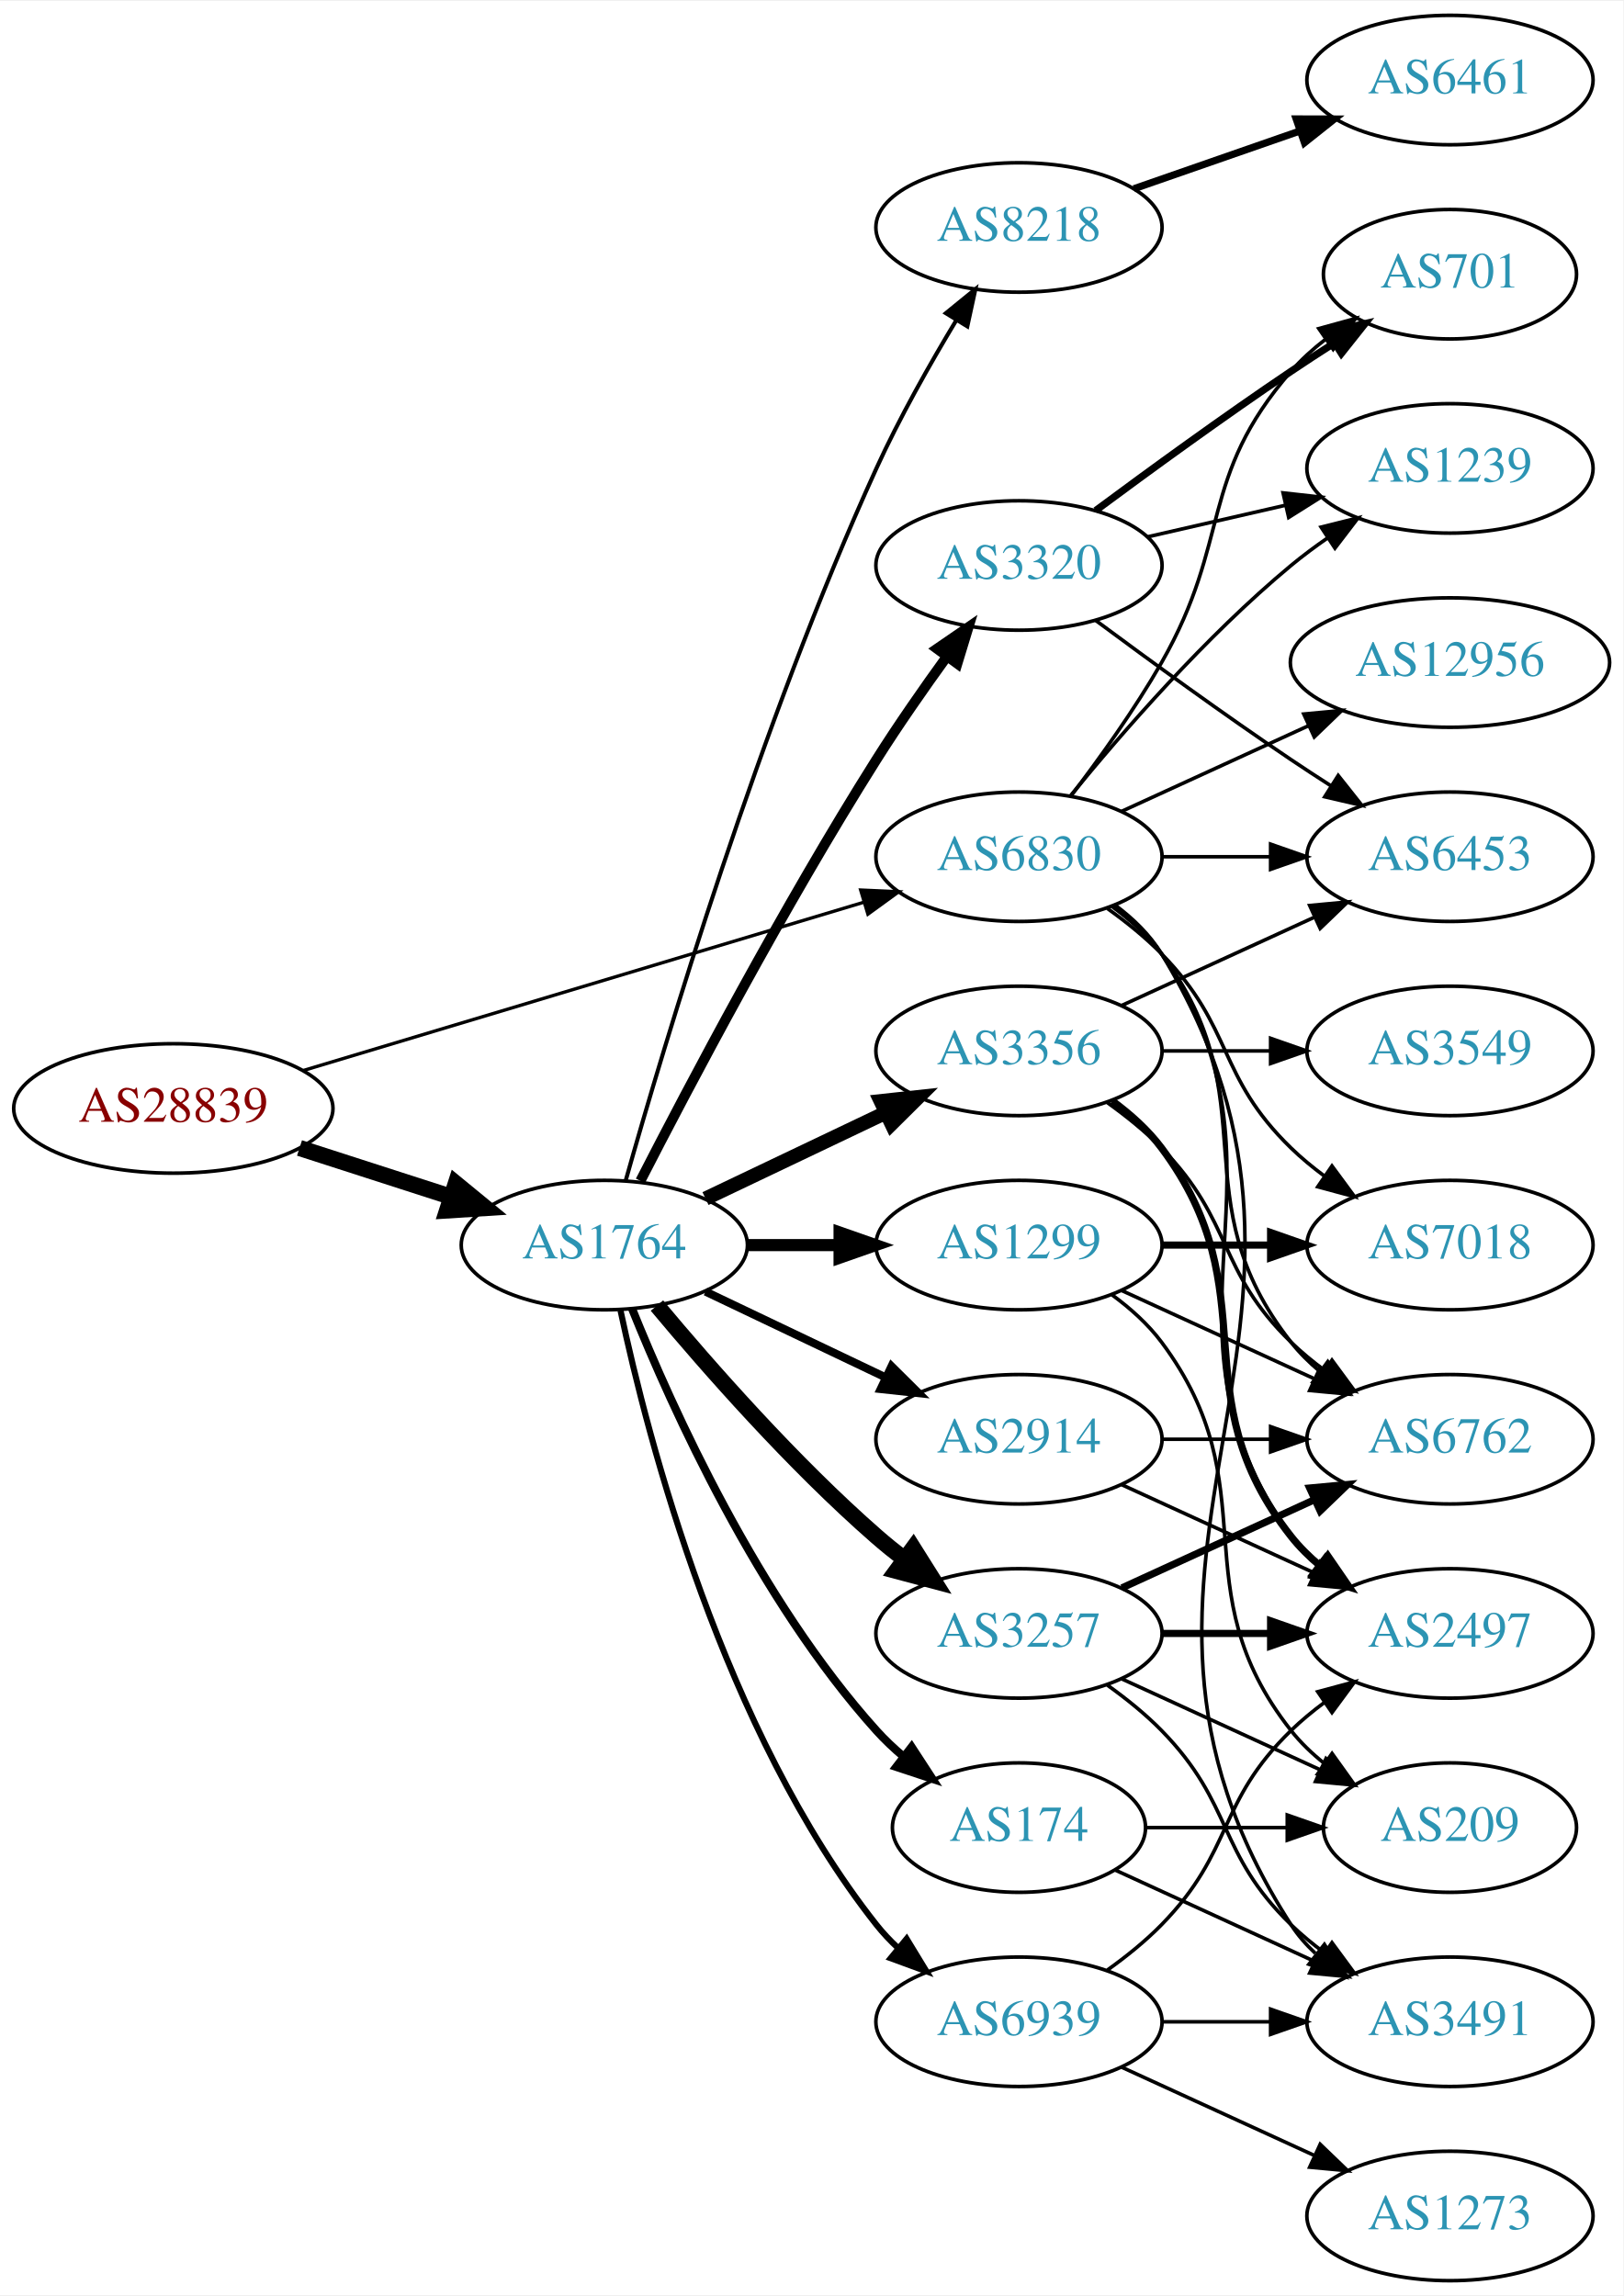
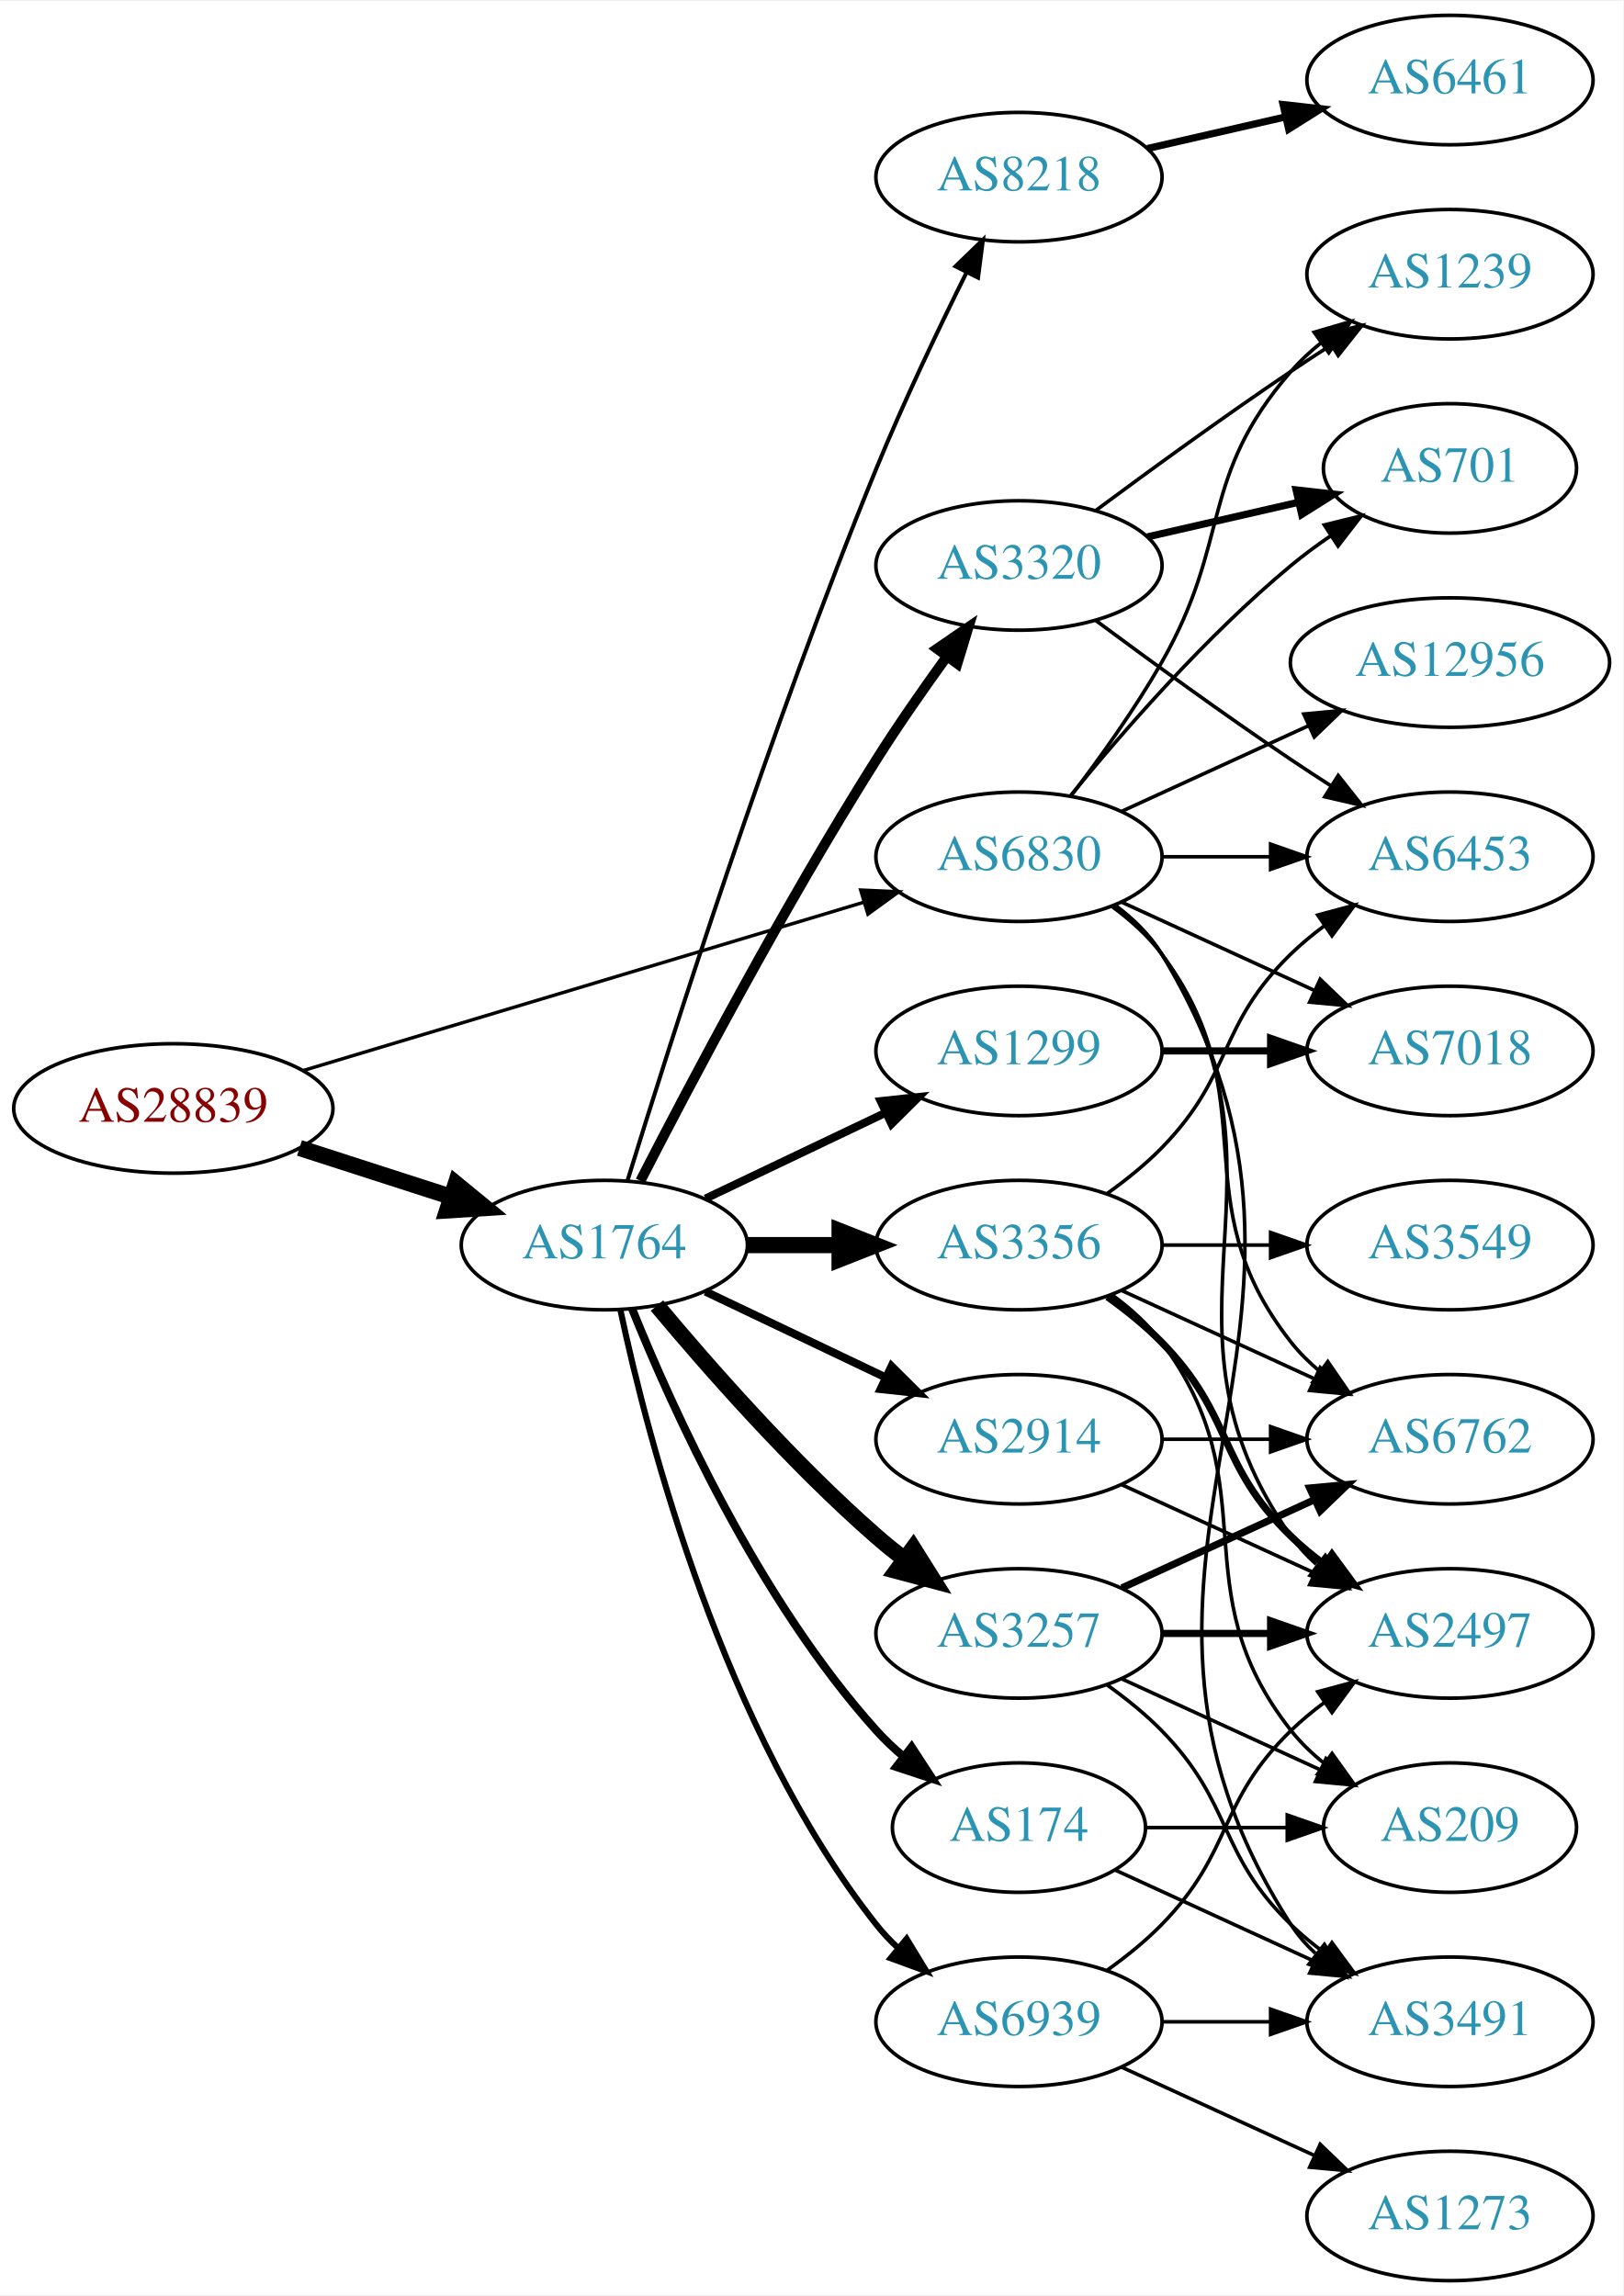
<svg xmlns="http://www.w3.org/2000/svg" xmlns:xlink="http://www.w3.org/1999/xlink" width="451pt" height="638pt" viewBox="0.00 0.00 451.37 638.00">
  <g id="graph0" class="graph" transform="scale(1 1) rotate(0) translate(4 634)">
    <polygon fill="white" stroke="none" points="-4,4 -4,-634 447.37,-634 447.37,4 -4,4" />
    <g id="node1" class="node">
      <g id="a_node1">
        <a xlink:href="/asn/28839" xlink:title="AS28839 ~ ASN-UNOV [AT]">
          <ellipse fill="#ffffff" stroke="black" cx="44.196" cy="-326" rx="44.393" ry="18" />
          <text text-anchor="middle" x="44.196" y="-322.3" font-family="Times,serif" font-size="14.00" fill="#880000">AS28839</text>
        </a>
      </g>
    </g>
    <g id="node2" class="node">
      <g id="a_node2">
        <a xlink:href="/asn/1764" xlink:title="AS1764 ~ NEXTLAYER-AS [AT]">
          <ellipse fill="#ffffff" stroke="black" cx="164.039" cy="-288" rx="39.794" ry="18" />
          <text text-anchor="middle" x="164.039" y="-284.3" font-family="Times,serif" font-size="14.00" fill="#2c94b3">AS1764</text>
        </a>
      </g>
    </g>
    <g id="edge1" class="edge">
      <path fill="none" stroke="black" stroke-width="4.5" d="M79.281,-315.009C92.409,-310.776 107.55,-305.893 121.318,-301.454" />
      <polygon fill="black" stroke="black" stroke-width="4.5" points="122.743,-305.131 131.052,-298.315 120.326,-297.636 122.743,-305.131" />
    </g>
    <g id="node3" class="node">
      <g id="a_node3">
        <a xlink:href="/asn/6830" xlink:title="AS6830 ~ LGI-UPC [AT]">
          <ellipse fill="#ffffff" stroke="black" cx="279.332" cy="-396" rx="39.794" ry="18" />
          <text text-anchor="middle" x="279.332" y="-392.3" font-family="Times,serif" font-size="14.00" fill="#2c94b3">AS6830</text>
        </a>
      </g>
    </g>
    <g id="edge2" class="edge">
-       <path fill="none" stroke="black" stroke-width="0.923" d="M80.351,-336.555C122.097,-349.09 191.667,-369.979 236.241,-383.362" />
-       <polygon fill="black" stroke="black" stroke-width="0.923" points="235.318,-386.739 245.902,-386.263 237.331,-380.035 235.318,-386.739" />
+       <path fill="none" stroke="black" stroke-width="0.947" d="M80.351,-336.555C122.097,-349.09 191.667,-369.979 236.241,-383.362" />
+       <polygon fill="black" stroke="black" stroke-width="0.947" points="235.318,-386.739 245.902,-386.263 237.331,-380.035 235.318,-386.739" />
    </g>
    <g id="node4" class="node">
      <g id="a_node4">
-         <a xlink:href="/asn/8218" xlink:title="AS8218 ~ legacy Neotelecoms [FR]">
-           <ellipse fill="#ffffff" stroke="black" cx="279.332" cy="-571" rx="39.794" ry="18" />
-           <text text-anchor="middle" x="279.332" y="-567.3" font-family="Times,serif" font-size="14.00" fill="#2c94b3">AS8218</text>
+         <a xlink:href="/asn/3356" xlink:title="AS3356 ~ LEVEL3 [US]">
+           <ellipse fill="#ffffff" stroke="black" cx="279.332" cy="-288" rx="39.794" ry="18" />
+           <text text-anchor="middle" x="279.332" y="-284.3" font-family="Times,serif" font-size="14.00" fill="#2c94b3">AS3356</text>
        </a>
      </g>
    </g>
    <g id="edge3" class="edge">
-       <path fill="none" stroke="black" stroke-width="1.125" d="M170.018,-306.086C180.664,-343.766 207.329,-433.068 239.685,-504 246.08,-518.019 254.507,-532.932 261.859,-545.121" />
-       <polygon fill="black" stroke="black" stroke-width="1.125" points="259.005,-547.161 267.221,-553.851 264.97,-543.498 259.005,-547.161" />
+       <path fill="none" stroke="black" stroke-width="4.5" d="M203.711,-288C211.914,-288 220.678,-288 229.21,-288" />
+       <polygon fill="black" stroke="black" stroke-width="4.5" points="229.449,-291.938 239.449,-288 229.449,-284.063 229.449,-291.938" />
    </g>
    <g id="node5" class="node">
      <g id="a_node5">
+         <a xlink:href="/asn/1299" xlink:title="AS1299 ~ Telia Carrier [EU]">
+           <ellipse fill="#ffffff" stroke="black" cx="279.332" cy="-342" rx="39.794" ry="18" />
+           <text text-anchor="middle" x="279.332" y="-338.3" font-family="Times,serif" font-size="14.00" fill="#2c94b3">AS1299</text>
+         </a>
+       </g>
+     </g>
+     <g id="edge4" class="edge">
+       <path fill="none" stroke="black" stroke-width="2.25" d="M192.175,-300.934C207.169,-308.081 225.99,-317.052 242.213,-324.785" />
+       <polygon fill="black" stroke="black" stroke-width="2.25" points="240.884,-328.028 251.417,-329.171 243.895,-321.709 240.884,-328.028" />
+     </g>
+     <g id="node6" class="node">
+       <g id="a_node6">
+         <a xlink:href="/asn/174" xlink:title="AS174 ~ Cogent Communications [US]">
+           <ellipse fill="#ffffff" stroke="black" cx="279.332" cy="-126" rx="35.194" ry="18" />
+           <text text-anchor="middle" x="279.332" y="-122.3" font-family="Times,serif" font-size="14.00" fill="#2c94b3">AS174</text>
+         </a>
+       </g>
+     </g>
+     <g id="edge5" class="edge">
+       <path fill="none" stroke="black" stroke-width="2.25" d="M171.786,-270.213C182.837,-242.757 206.891,-189.422 239.685,-153 242.001,-150.428 244.606,-147.97 247.341,-145.657" />
+       <polygon fill="black" stroke="black" stroke-width="2.25" points="249.479,-148.428 255.264,-139.552 245.207,-142.883 249.479,-148.428" />
+     </g>
+     <g id="node7" class="node">
+       <g id="a_node7">
+         <a xlink:href="/asn/3320" xlink:title="AS3320 ~ DTAG [DE]">
+           <ellipse fill="#ffffff" stroke="black" cx="279.332" cy="-477" rx="39.794" ry="18" />
+           <text text-anchor="middle" x="279.332" y="-473.3" font-family="Times,serif" font-size="14.00" fill="#2c94b3">AS3320</text>
+         </a>
+       </g>
+     </g>
+     <g id="edge6" class="edge">
+       <path fill="none" stroke="black" stroke-width="2.812" d="M174.065,-305.852C187.501,-332.055 213.95,-382.237 239.685,-423 245.748,-432.604 252.868,-442.813 259.333,-451.739" />
+       <polygon fill="black" stroke="black" stroke-width="2.812" points="256.54,-453.848 265.276,-459.843 262.185,-449.709 256.54,-453.848" />
+     </g>
+     <g id="node8" class="node">
+       <g id="a_node8">
        <a xlink:href="/asn/3257" xlink:title="AS3257 ~ GTT [DE]">
          <ellipse fill="#ffffff" stroke="black" cx="279.332" cy="-180" rx="39.794" ry="18" />
          <text text-anchor="middle" x="279.332" y="-176.3" font-family="Times,serif" font-size="14.00" fill="#2c94b3">AS3257</text>
        </a>
      </g>
    </g>
-     <g id="edge4" class="edge">
+     <g id="edge7" class="edge">
      <path fill="none" stroke="black" stroke-width="4.5" d="M178.669,-271.183C192.951,-254.071 216.498,-227.255 239.685,-207 242.151,-204.846 244.789,-202.706 247.487,-200.628" />
      <polygon fill="black" stroke="black" stroke-width="4.5" points="249.919,-203.727 255.641,-194.63 245.252,-197.384 249.919,-203.727" />
    </g>
-     <g id="node6" class="node">
-       <g id="a_node6">
-         <a xlink:href="/asn/3356" xlink:title="AS3356 ~ LEVEL3 [US]">
-           <ellipse fill="#ffffff" stroke="black" cx="279.332" cy="-342" rx="39.794" ry="18" />
-           <text text-anchor="middle" x="279.332" y="-338.3" font-family="Times,serif" font-size="14.00" fill="#2c94b3">AS3356</text>
-         </a>
-       </g>
-     </g>
-     <g id="edge5" class="edge">
-       <path fill="none" stroke="black" stroke-width="3.938" d="M192.175,-300.934C207.169,-308.081 225.99,-317.052 242.213,-324.785" />
-       <polygon fill="black" stroke="black" stroke-width="3.938" points="240.884,-328.028 251.417,-329.171 243.895,-321.709 240.884,-328.028" />
-     </g>
-     <g id="node7" class="node">
-       <g id="a_node7">
+     <g id="node9" class="node">
+       <g id="a_node9">
        <a xlink:href="/asn/2914" xlink:title="AS2914 ~ NTT America, Inc. [US]">
          <ellipse fill="#ffffff" stroke="black" cx="279.332" cy="-234" rx="39.794" ry="18" />
          <text text-anchor="middle" x="279.332" y="-230.3" font-family="Times,serif" font-size="14.00" fill="#2c94b3">AS2914</text>
        </a>
      </g>
    </g>
-     <g id="edge6" class="edge">
+     <g id="edge8" class="edge">
      <path fill="none" stroke="black" stroke-width="2.25" d="M192.175,-275.066C207.169,-267.919 225.99,-258.948 242.213,-251.215" />
      <polygon fill="black" stroke="black" stroke-width="2.25" points="243.895,-254.291 251.417,-246.829 240.884,-247.972 243.895,-254.291" />
    </g>
-     <g id="node8" class="node">
-       <g id="a_node8">
-         <a xlink:href="/asn/1299" xlink:title="AS1299 ~ Telia Carrier [EU]">
-           <ellipse fill="#ffffff" stroke="black" cx="279.332" cy="-288" rx="39.794" ry="18" />
-           <text text-anchor="middle" x="279.332" y="-284.3" font-family="Times,serif" font-size="14.00" fill="#2c94b3">AS1299</text>
-         </a>
-       </g>
-     </g>
-     <g id="edge7" class="edge">
-       <path fill="none" stroke="black" stroke-width="3.375" d="M203.711,-288C211.914,-288 220.678,-288 229.21,-288" />
-       <polygon fill="black" stroke="black" stroke-width="3.375" points="229.449,-291.5 239.449,-288 229.449,-284.5 229.449,-291.5" />
-     </g>
-     <g id="node9" class="node">
-       <g id="a_node9">
-         <a xlink:href="/asn/3320" xlink:title="AS3320 ~ DTAG [DE]">
-           <ellipse fill="#ffffff" stroke="black" cx="279.332" cy="-477" rx="39.794" ry="18" />
-           <text text-anchor="middle" x="279.332" y="-473.3" font-family="Times,serif" font-size="14.00" fill="#2c94b3">AS3320</text>
-         </a>
-       </g>
-     </g>
-     <g id="edge8" class="edge">
-       <path fill="none" stroke="black" stroke-width="2.812" d="M174.065,-305.852C187.501,-332.055 213.95,-382.237 239.685,-423 245.748,-432.604 252.868,-442.813 259.333,-451.739" />
-       <polygon fill="black" stroke="black" stroke-width="2.812" points="256.54,-453.848 265.276,-459.843 262.185,-449.709 256.54,-453.848" />
-     </g>
    <g id="node10" class="node">
      <g id="a_node10">
-         <a xlink:href="/asn/174" xlink:title="AS174 ~ Cogent Communications [US]">
-           <ellipse fill="#ffffff" stroke="black" cx="279.332" cy="-126" rx="35.194" ry="18" />
-           <text text-anchor="middle" x="279.332" y="-122.3" font-family="Times,serif" font-size="14.00" fill="#2c94b3">AS174</text>
+         <a xlink:href="/asn/8218" xlink:title="AS8218 ~ legacy Neotelecoms [FR]">
+           <ellipse fill="#ffffff" stroke="black" cx="279.332" cy="-585" rx="39.794" ry="18" />
+           <text text-anchor="middle" x="279.332" y="-581.3" font-family="Times,serif" font-size="14.00" fill="#2c94b3">AS8218</text>
        </a>
      </g>
    </g>
    <g id="edge9" class="edge">
-       <path fill="none" stroke="black" stroke-width="2.25" d="M171.786,-270.213C182.837,-242.757 206.891,-189.422 239.685,-153 242.001,-150.428 244.606,-147.97 247.341,-145.657" />
-       <polygon fill="black" stroke="black" stroke-width="2.25" points="249.479,-148.428 255.264,-139.552 245.207,-142.883 249.479,-148.428" />
+       <path fill="none" stroke="black" stroke-width="1.125" d="M170.47,-305.89C181.962,-343.204 210.12,-431.86 239.685,-504 247.269,-522.506 256.964,-542.818 264.746,-558.472" />
+       <polygon fill="black" stroke="black" stroke-width="1.125" points="261.694,-560.193 269.308,-567.56 267.95,-557.052 261.694,-560.193" />
    </g>
    <g id="node11" class="node">
      <g id="a_node11">
        <a xlink:href="/asn/6939" xlink:title="AS6939 ~ Hurricane Electric LLC [US]">
          <ellipse fill="#ffffff" stroke="black" cx="279.332" cy="-72" rx="39.794" ry="18" />
          <text text-anchor="middle" x="279.332" y="-68.3" font-family="Times,serif" font-size="14.00" fill="#2c94b3">AS6939</text>
        </a>
      </g>
    </g>
    <g id="edge10" class="edge">
      <path fill="none" stroke="black" stroke-width="1.688" d="M168.529,-269.84C176.16,-233.97 197.152,-152.845 239.685,-99 241.493,-96.712 243.545,-94.538 245.74,-92.49" />
      <polygon fill="black" stroke="black" stroke-width="1.688" points="248.094,-95.086 253.6,-86.034 243.651,-89.677 248.094,-95.086" />
    </g>
+     <g id="node13" class="node">
+       <g id="a_node13">
+         <a xlink:href="/asn/2497" xlink:title="AS2497 ~ Internet Initiative Japan Inc. [JP]">
+           <ellipse fill="#ffffff" stroke="black" cx="399.174" cy="-180" rx="39.794" ry="18" />
+           <text text-anchor="middle" x="399.174" y="-176.3" font-family="Times,serif" font-size="14.00" fill="#2c94b3">AS2497</text>
+         </a>
+       </g>
+     </g>
+     <g id="edge30" class="edge">
+       <path fill="none" stroke="black" d="M305.651,-382.393C310.707,-378.649 315.518,-374.169 318.978,-369 360.003,-307.706 312.399,-267.225 354.978,-207 356.969,-204.184 359.356,-201.599 361.972,-199.24" />
+       <polygon fill="black" stroke="black" points="364.525,-201.694 370.34,-192.838 360.271,-196.135 364.525,-201.694" />
+     </g>
    <g id="node14" class="node">
      <g id="a_node14">
+         <a xlink:href="/asn/6762" xlink:title="AS6762 ~ TELECOM ITALIA SPARKLE S.p.A. [IT]">
+           <ellipse fill="#ffffff" stroke="black" cx="399.174" cy="-234" rx="39.794" ry="18" />
+           <text text-anchor="middle" x="399.174" y="-230.3" font-family="Times,serif" font-size="14.00" fill="#2c94b3">AS6762</text>
+         </a>
+       </g>
+     </g>
+     <g id="edge27" class="edge">
+       <path fill="none" stroke="black" d="M305.262,-382.118C310.338,-378.389 315.256,-373.984 318.978,-369 349.249,-328.458 323.679,-300.754 354.978,-261 357.303,-258.047 360.047,-255.33 363.006,-252.853" />
+       <polygon fill="black" stroke="black" points="365.199,-255.585 371.203,-246.855 361.065,-249.936 365.199,-255.585" />
+     </g>
+     <g id="node15" class="node">
+       <g id="a_node15">
        <a xlink:href="/asn/6453" xlink:title="AS6453 ~ TATA COMMUNICATIONS (AMERICA) INC [US]">
          <ellipse fill="#ffffff" stroke="black" cx="399.174" cy="-396" rx="39.794" ry="18" />
          <text text-anchor="middle" x="399.174" y="-392.3" font-family="Times,serif" font-size="14.00" fill="#2c94b3">AS6453</text>
        </a>
      </g>
    </g>
-     <g id="edge29" class="edge">
+     <g id="edge28" class="edge">
      <path fill="none" stroke="black" d="M319.244,-396C328.798,-396 339.147,-396 349.11,-396" />
      <polygon fill="black" stroke="black" points="349.302,-399.5 359.302,-396 349.302,-392.5 349.302,-399.5" />
-     </g>
-     <g id="node15" class="node">
-       <g id="a_node15">
-         <a xlink:href="/asn/6762" xlink:title="AS6762 ~ TELECOM ITALIA SPARKLE S.p.A. [IT]">
-           <ellipse fill="#ffffff" stroke="black" cx="399.174" cy="-234" rx="39.794" ry="18" />
-           <text text-anchor="middle" x="399.174" y="-230.3" font-family="Times,serif" font-size="14.00" fill="#2c94b3">AS6762</text>
-         </a>
-       </g>
-     </g>
-     <g id="edge28" class="edge">
-       <path fill="none" stroke="black" d="M305.262,-382.118C310.338,-378.389 315.256,-373.984 318.978,-369 349.249,-328.458 323.679,-300.754 354.978,-261 357.303,-258.047 360.047,-255.33 363.006,-252.853" />
-       <polygon fill="black" stroke="black" points="365.199,-255.585 371.203,-246.855 361.065,-249.936 365.199,-255.585" />
-     </g>
-     <g id="node16" class="node">
-       <g id="a_node16">
-         <a xlink:href="/asn/2497" xlink:title="AS2497 ~ Internet Initiative Japan Inc. [JP]">
-           <ellipse fill="#ffffff" stroke="black" cx="399.174" cy="-180" rx="39.794" ry="18" />
-           <text text-anchor="middle" x="399.174" y="-176.3" font-family="Times,serif" font-size="14.00" fill="#2c94b3">AS2497</text>
-         </a>
-       </g>
-     </g>
-     <g id="edge33" class="edge">
-       <path fill="none" stroke="black" d="M305.651,-382.393C310.707,-378.649 315.518,-374.169 318.978,-369 360.003,-307.706 312.399,-267.225 354.978,-207 356.969,-204.184 359.356,-201.599 361.972,-199.24" />
-       <polygon fill="black" stroke="black" points="364.525,-201.694 370.34,-192.838 360.271,-196.135 364.525,-201.694" />
    </g>
    <g id="node17" class="node">
      <g id="a_node17">
        <a xlink:href="/asn/7018" xlink:title="AS7018 ~ AT&amp;T Services, Inc. [US]">
-           <ellipse fill="#ffffff" stroke="black" cx="399.174" cy="-288" rx="39.794" ry="18" />
-           <text text-anchor="middle" x="399.174" y="-284.3" font-family="Times,serif" font-size="14.00" fill="#2c94b3">AS7018</text>
-         </a>
-       </g>
-     </g>
-     <g id="edge30" class="edge">
-       <path fill="none" stroke="black" d="M303.926,-381.611C309.182,-377.852 314.513,-373.563 318.978,-369 339.151,-348.383 334.285,-335.094 354.978,-315 357.823,-312.237 360.997,-309.614 364.297,-307.166" />
-       <polygon fill="black" stroke="black" points="366.363,-309.994 372.645,-301.462 362.414,-304.214 366.363,-309.994" />
-     </g>
-     <g id="node19" class="node">
-       <g id="a_node19">
-         <a xlink:href="/asn/701" xlink:title="AS701 ~ UUNET [US]">
-           <ellipse fill="#ffffff" stroke="black" cx="399.174" cy="-558" rx="35.194" ry="18" />
-           <text text-anchor="middle" x="399.174" y="-554.3" font-family="Times,serif" font-size="14.00" fill="#2c94b3">AS701</text>
-         </a>
-       </g>
-     </g>
-     <g id="edge35" class="edge">
-       <path fill="none" stroke="black" d="M293.793,-412.913C301.686,-423.27 311.535,-436.992 318.978,-450 338.543,-484.194 329.144,-501.258 354.978,-531 357.784,-534.23 361.071,-537.203 364.559,-539.902" />
-       <polygon fill="black" stroke="black" points="362.71,-542.879 372.925,-545.69 366.693,-537.122 362.71,-542.879" />
+           <ellipse fill="#ffffff" stroke="black" cx="399.174" cy="-342" rx="39.794" ry="18" />
+           <text text-anchor="middle" x="399.174" y="-338.3" font-family="Times,serif" font-size="14.00" fill="#2c94b3">AS7018</text>
+         </a>
+       </g>
+     </g>
+     <g id="edge29" class="edge">
+       <path fill="none" stroke="black" d="M307.96,-383.339C323.917,-376.027 344.188,-366.739 361.471,-358.819" />
+       <polygon fill="black" stroke="black" points="363.085,-361.929 370.718,-354.581 360.169,-355.565 363.085,-361.929" />
+     </g>
+     <g id="node18" class="node">
+       <g id="a_node18">
+         <a xlink:href="/asn/3491" xlink:title="AS3491 ~ PCCW Global, Inc. [US]">
+           <ellipse fill="#ffffff" stroke="black" cx="399.174" cy="-72" rx="39.794" ry="18" />
+           <text text-anchor="middle" x="399.174" y="-68.3" font-family="Times,serif" font-size="14.00" fill="#2c94b3">AS3491</text>
+         </a>
+       </g>
+     </g>
+     <g id="edge33" class="edge">
+       <path fill="none" stroke="black" d="M305.985,-382.607C311.024,-378.852 315.744,-374.314 318.978,-369 381.922,-265.588 289.409,-200.768 354.978,-99 356.846,-96.101 359.148,-93.458 361.707,-91.061" />
+       <polygon fill="black" stroke="black" points="364.256,-93.511 369.983,-84.597 359.948,-87.994 364.256,-93.511" />
    </g>
    <g id="node20" class="node">
      <g id="a_node20">
        <a xlink:href="/asn/1239" xlink:title="AS1239 ~ Sprint [US]">
-           <ellipse fill="#ffffff" stroke="black" cx="399.174" cy="-504" rx="39.794" ry="18" />
-           <text text-anchor="middle" x="399.174" y="-500.3" font-family="Times,serif" font-size="14.00" fill="#2c94b3">AS1239</text>
-         </a>
-       </g>
-     </g>
-     <g id="edge32" class="edge">
-       <path fill="none" stroke="black" d="M293.751,-413.065C307.865,-430.375 331.28,-457.345 354.978,-477 358.194,-479.668 361.695,-482.27 365.265,-484.741" />
-       <polygon fill="black" stroke="black" points="363.343,-487.666 373.622,-490.236 367.189,-481.817 363.343,-487.666" />
+           <ellipse fill="#ffffff" stroke="black" cx="399.174" cy="-558" rx="39.794" ry="18" />
+           <text text-anchor="middle" x="399.174" y="-554.3" font-family="Times,serif" font-size="14.00" fill="#2c94b3">AS1239</text>
+         </a>
+       </g>
+     </g>
+     <g id="edge34" class="edge">
+       <path fill="none" stroke="black" d="M293.793,-412.913C301.686,-423.27 311.535,-436.992 318.978,-450 338.543,-484.194 329.144,-501.258 354.978,-531 357.443,-533.838 360.28,-536.477 363.297,-538.906" />
+       <polygon fill="black" stroke="black" points="361.408,-541.858 371.575,-544.836 365.484,-536.167 361.408,-541.858" />
    </g>
    <g id="node21" class="node">
      <g id="a_node21">
-         <a xlink:href="/asn/3491" xlink:title="AS3491 ~ PCCW Global, Inc. [US]">
-           <ellipse fill="#ffffff" stroke="black" cx="399.174" cy="-72" rx="39.794" ry="18" />
-           <text text-anchor="middle" x="399.174" y="-68.3" font-family="Times,serif" font-size="14.00" fill="#2c94b3">AS3491</text>
+         <a xlink:href="/asn/701" xlink:title="AS701 ~ UUNET [US]">
+           <ellipse fill="#ffffff" stroke="black" cx="399.174" cy="-504" rx="35.194" ry="18" />
+           <text text-anchor="middle" x="399.174" y="-500.3" font-family="Times,serif" font-size="14.00" fill="#2c94b3">AS701</text>
        </a>
      </g>
    </g>
    <g id="edge31" class="edge">
-       <path fill="none" stroke="black" d="M305.985,-382.607C311.024,-378.852 315.744,-374.314 318.978,-369 381.922,-265.588 289.409,-200.768 354.978,-99 356.846,-96.101 359.148,-93.458 361.707,-91.061" />
-       <polygon fill="black" stroke="black" points="364.256,-93.511 369.983,-84.597 359.948,-87.994 364.256,-93.511" />
+       <path fill="none" stroke="black" d="M293.751,-413.065C307.865,-430.375 331.28,-457.345 354.978,-477 358.441,-479.872 362.234,-482.669 366.088,-485.308" />
+       <polygon fill="black" stroke="black" points="364.231,-488.275 374.521,-490.797 368.05,-482.408 364.231,-488.275" />
    </g>
    <g id="node22" class="node">
      <g id="a_node22">
        <a xlink:href="/asn/12956" xlink:title="AS12956 ~ TELXIUS [ES]">
          <ellipse fill="#ffffff" stroke="black" cx="399.174" cy="-450" rx="44.393" ry="18" />
          <text text-anchor="middle" x="399.174" y="-446.3" font-family="Times,serif" font-size="14.00" fill="#2c94b3">AS12956</text>
        </a>
      </g>
    </g>
-     <g id="edge34" class="edge">
+     <g id="edge32" class="edge">
      <path fill="none" stroke="black" d="M307.96,-408.661C323.458,-415.762 343.025,-424.728 359.971,-432.494" />
      <polygon fill="black" stroke="black" points="358.525,-435.681 369.074,-436.665 361.441,-429.317 358.525,-435.681" />
    </g>
    <g id="node12" class="node">
      <g id="a_node12">
+         <a xlink:href="/asn/3549" xlink:title="AS3549 ~ Level 3 Parent, LLC [US]">
+           <ellipse fill="#ffffff" stroke="black" cx="399.174" cy="-288" rx="39.794" ry="18" />
+           <text text-anchor="middle" x="399.174" y="-284.3" font-family="Times,serif" font-size="14.00" fill="#2c94b3">AS3549</text>
+         </a>
+       </g>
+     </g>
+     <g id="edge11" class="edge">
+       <path fill="none" stroke="black" d="M319.244,-288C328.798,-288 339.147,-288 349.11,-288" />
+       <polygon fill="black" stroke="black" points="349.302,-291.5 359.302,-288 349.302,-284.5 349.302,-291.5" />
+     </g>
+     <g id="edge12" class="edge">
+       <path fill="none" stroke="black" stroke-width="2" d="M303.926,-273.611C309.182,-269.852 314.513,-265.563 318.978,-261 339.151,-240.383 334.285,-227.094 354.978,-207 357.823,-204.237 360.997,-201.614 364.297,-199.166" />
+       <polygon fill="black" stroke="black" stroke-width="2" points="366.363,-201.994 372.645,-193.462 362.414,-196.214 366.363,-201.994" />
+     </g>
+     <g id="edge13" class="edge">
+       <path fill="none" stroke="black" d="M307.96,-275.339C323.917,-268.027 344.188,-258.739 361.471,-250.819" />
+       <polygon fill="black" stroke="black" points="363.085,-253.929 370.718,-246.581 360.169,-247.565 363.085,-253.929" />
+     </g>
+     <g id="edge14" class="edge">
+       <path fill="none" stroke="black" d="M303.926,-302.389C309.182,-306.148 314.513,-310.437 318.978,-315 339.151,-335.617 334.285,-348.906 354.978,-369 357.823,-371.763 360.997,-374.386 364.297,-376.834" />
+       <polygon fill="black" stroke="black" points="362.414,-379.786 372.645,-382.538 366.363,-374.006 362.414,-379.786" />
+     </g>
+     <g id="node16" class="node">
+       <g id="a_node16">
+         <a xlink:href="/asn/209" xlink:title="AS209 ~ CenturyLink Communications, LLC [US]">
+           <ellipse fill="#ffffff" stroke="black" cx="399.174" cy="-126" rx="35.194" ry="18" />
+           <text text-anchor="middle" x="399.174" y="-122.3" font-family="Times,serif" font-size="14.00" fill="#2c94b3">AS209</text>
+         </a>
+       </g>
+     </g>
+     <g id="edge15" class="edge">
+       <path fill="none" stroke="black" d="M305.262,-274.118C310.338,-270.389 315.256,-265.984 318.978,-261 349.249,-220.458 323.679,-192.754 354.978,-153 357.625,-149.639 360.813,-146.583 364.245,-143.839" />
+       <polygon fill="black" stroke="black" points="366.383,-146.614 372.552,-138 362.358,-140.887 366.383,-146.614" />
+     </g>
+     <g id="edge16" class="edge">
+       <path fill="none" stroke="black" stroke-width="2" d="M319.244,-342C328.798,-342 339.147,-342 349.11,-342" />
+       <polygon fill="black" stroke="black" stroke-width="2" points="349.302,-345.5 359.302,-342 349.302,-338.5 349.302,-345.5" />
+     </g>
+     <g id="edge18" class="edge">
+       <path fill="none" stroke="black" d="M314.733,-126C326.955,-126 340.89,-126 353.826,-126" />
+       <polygon fill="black" stroke="black" points="353.933,-129.5 363.933,-126 353.933,-122.5 353.933,-129.5" />
+     </g>
+     <g id="edge17" class="edge">
+       <path fill="none" stroke="black" d="M306.193,-114.149C322.313,-106.762 343.316,-97.138 361.181,-88.952" />
+       <polygon fill="black" stroke="black" points="363.099,-91.923 370.732,-84.575 360.183,-85.559 363.099,-91.923" />
+     </g>
+     <g id="edge26" class="edge">
+       <path fill="none" stroke="black" d="M300.662,-461.723C315.524,-450.696 336.269,-435.593 354.978,-423 358.527,-420.611 362.277,-418.161 366.026,-415.758" />
+       <polygon fill="black" stroke="black" points="368.094,-418.591 374.674,-410.288 364.352,-412.675 368.094,-418.591" />
+     </g>
+     <g id="edge24" class="edge">
+       <path fill="none" stroke="black" d="M300.662,-492.277C315.524,-503.304 336.269,-518.407 354.978,-531 358.527,-533.389 362.277,-535.839 366.026,-538.242" />
+       <polygon fill="black" stroke="black" points="364.352,-541.325 374.674,-543.712 368.094,-535.409 364.352,-541.325" />
+     </g>
+     <g id="edge25" class="edge">
+       <path fill="none" stroke="black" stroke-width="2" d="M315.051,-484.955C328.143,-487.955 343.166,-491.396 356.806,-494.522" />
+       <polygon fill="black" stroke="black" stroke-width="2" points="356.384,-498.016 366.914,-496.838 357.948,-491.193 356.384,-498.016" />
+     </g>
+     <g id="edge21" class="edge">
+       <path fill="none" stroke="black" stroke-width="2" d="M319.244,-180C328.798,-180 339.147,-180 349.11,-180" />
+       <polygon fill="black" stroke="black" stroke-width="2" points="349.302,-183.5 359.302,-180 349.302,-176.5 349.302,-183.5" />
+     </g>
+     <g id="edge19" class="edge">
+       <path fill="none" stroke="black" stroke-width="2" d="M307.96,-192.661C323.917,-199.973 344.188,-209.261 361.471,-217.181" />
+       <polygon fill="black" stroke="black" stroke-width="2" points="360.169,-220.435 370.718,-221.419 363.085,-214.071 360.169,-220.435" />
+     </g>
+     <g id="edge22" class="edge">
+       <path fill="none" stroke="black" d="M307.96,-167.339C324.377,-159.817 345.358,-150.202 362.955,-142.139" />
+       <polygon fill="black" stroke="black" points="364.7,-145.189 372.332,-137.842 361.783,-138.826 364.7,-145.189" />
+     </g>
+     <g id="edge20" class="edge">
+       <path fill="none" stroke="black" d="M303.926,-165.611C309.182,-161.852 314.513,-157.563 318.978,-153 339.151,-132.383 334.285,-119.094 354.978,-99 357.823,-96.237 360.997,-93.614 364.297,-91.166" />
+       <polygon fill="black" stroke="black" points="366.363,-93.993 372.645,-85.462 362.414,-88.214 366.363,-93.993" />
+     </g>
+     <g id="edge38" class="edge">
+       <path fill="none" stroke="black" d="M307.96,-221.339C323.917,-214.027 344.188,-204.739 361.471,-196.819" />
+       <polygon fill="black" stroke="black" points="363.085,-199.929 370.718,-192.581 360.169,-193.565 363.085,-199.929" />
+     </g>
+     <g id="edge39" class="edge">
+       <path fill="none" stroke="black" d="M319.244,-234C328.798,-234 339.147,-234 349.11,-234" />
+       <polygon fill="black" stroke="black" points="349.302,-237.5 359.302,-234 349.302,-230.5 349.302,-237.5" />
+     </g>
+     <g id="node19" class="node">
+       <g id="a_node19">
        <a xlink:href="/asn/6461" xlink:title="AS6461 ~ Zayo Bandwidth [US]">
          <ellipse fill="#ffffff" stroke="black" cx="399.174" cy="-612" rx="39.794" ry="18" />
          <text text-anchor="middle" x="399.174" y="-608.3" font-family="Times,serif" font-size="14.00" fill="#2c94b3">AS6461</text>
        </a>
      </g>
    </g>
-     <g id="edge11" class="edge">
-       <path fill="none" stroke="black" stroke-width="2" d="M311.293,-581.772C325.39,-586.677 342.266,-592.548 357.38,-597.807" />
-       <polygon fill="black" stroke="black" stroke-width="2" points="356.415,-601.177 367.01,-601.157 358.715,-594.566 356.415,-601.177" />
-     </g>
-     <g id="edge24" class="edge">
-       <path fill="none" stroke="black" stroke-width="2" d="M307.96,-192.661C323.917,-199.973 344.188,-209.261 361.471,-217.181" />
-       <polygon fill="black" stroke="black" stroke-width="2" points="360.169,-220.435 370.718,-221.419 363.085,-214.071 360.169,-220.435" />
-     </g>
-     <g id="edge22" class="edge">
-       <path fill="none" stroke="black" stroke-width="2" d="M319.244,-180C328.798,-180 339.147,-180 349.11,-180" />
-       <polygon fill="black" stroke="black" stroke-width="2" points="349.302,-183.5 359.302,-180 349.302,-176.5 349.302,-183.5" />
-     </g>
-     <g id="node18" class="node">
-       <g id="a_node18">
-         <a xlink:href="/asn/209" xlink:title="AS209 ~ CenturyLink Communications, LLC [US]">
-           <ellipse fill="#ffffff" stroke="black" cx="399.174" cy="-126" rx="35.194" ry="18" />
-           <text text-anchor="middle" x="399.174" y="-122.3" font-family="Times,serif" font-size="14.00" fill="#2c94b3">AS209</text>
-         </a>
-       </g>
-     </g>
-     <g id="edge25" class="edge">
-       <path fill="none" stroke="black" d="M307.96,-167.339C324.377,-159.817 345.358,-150.202 362.955,-142.139" />
-       <polygon fill="black" stroke="black" points="364.7,-145.189 372.332,-137.842 361.783,-138.826 364.7,-145.189" />
-     </g>
    <g id="edge23" class="edge">
-       <path fill="none" stroke="black" d="M303.926,-165.611C309.182,-161.852 314.513,-157.563 318.978,-153 339.151,-132.383 334.285,-119.094 354.978,-99 357.823,-96.237 360.997,-93.614 364.297,-91.166" />
-       <polygon fill="black" stroke="black" points="366.363,-93.993 372.645,-85.462 362.414,-88.214 366.363,-93.993" />
-     </g>
-     <g id="node13" class="node">
-       <g id="a_node13">
-         <a xlink:href="/asn/3549" xlink:title="AS3549 ~ Level 3 Parent, LLC [US]">
-           <ellipse fill="#ffffff" stroke="black" cx="399.174" cy="-342" rx="39.794" ry="18" />
-           <text text-anchor="middle" x="399.174" y="-338.3" font-family="Times,serif" font-size="14.00" fill="#2c94b3">AS3549</text>
-         </a>
-       </g>
-     </g>
-     <g id="edge12" class="edge">
-       <path fill="none" stroke="black" d="M319.244,-342C328.798,-342 339.147,-342 349.11,-342" />
-       <polygon fill="black" stroke="black" points="349.302,-345.5 359.302,-342 349.302,-338.5 349.302,-345.5" />
-     </g>
-     <g id="edge13" class="edge">
-       <path fill="none" stroke="black" d="M307.96,-354.661C323.917,-361.973 344.188,-371.261 361.471,-379.181" />
-       <polygon fill="black" stroke="black" points="360.169,-382.435 370.718,-383.419 363.085,-376.071 360.169,-382.435" />
-     </g>
-     <g id="edge14" class="edge">
-       <path fill="none" stroke="black" d="M303.926,-327.611C309.182,-323.852 314.513,-319.563 318.978,-315 339.151,-294.383 334.285,-281.094 354.978,-261 357.823,-258.237 360.997,-255.614 364.297,-253.166" />
-       <polygon fill="black" stroke="black" points="366.363,-255.994 372.645,-247.462 362.414,-250.214 366.363,-255.994" />
-     </g>
-     <g id="edge15" class="edge">
-       <path fill="none" stroke="black" stroke-width="2" d="M305.262,-328.118C310.338,-324.389 315.256,-319.984 318.978,-315 349.249,-274.458 323.679,-246.754 354.978,-207 357.303,-204.047 360.047,-201.33 363.006,-198.853" />
-       <polygon fill="black" stroke="black" stroke-width="2" points="365.199,-201.585 371.203,-192.855 361.065,-195.936 365.199,-201.585" />
-     </g>
-     <g id="edge37" class="edge">
-       <path fill="none" stroke="black" d="M319.244,-234C328.798,-234 339.147,-234 349.11,-234" />
-       <polygon fill="black" stroke="black" points="349.302,-237.5 359.302,-234 349.302,-230.5 349.302,-237.5" />
-     </g>
-     <g id="edge36" class="edge">
-       <path fill="none" stroke="black" d="M307.96,-221.339C323.917,-214.027 344.188,-204.739 361.471,-196.819" />
-       <polygon fill="black" stroke="black" points="363.085,-199.929 370.718,-192.581 360.169,-193.565 363.085,-199.929" />
-     </g>
-     <g id="edge17" class="edge">
-       <path fill="none" stroke="black" d="M307.96,-275.339C323.917,-268.027 344.188,-258.739 361.471,-250.819" />
-       <polygon fill="black" stroke="black" points="363.085,-253.929 370.718,-246.581 360.169,-247.565 363.085,-253.929" />
-     </g>
-     <g id="edge16" class="edge">
-       <path fill="none" stroke="black" stroke-width="2" d="M319.244,-288C328.798,-288 339.147,-288 349.11,-288" />
-       <polygon fill="black" stroke="black" stroke-width="2" points="349.302,-291.5 359.302,-288 349.302,-284.5 349.302,-291.5" />
-     </g>
-     <g id="edge18" class="edge">
-       <path fill="none" stroke="black" d="M305.262,-274.118C310.338,-270.389 315.256,-265.984 318.978,-261 349.249,-220.458 323.679,-192.754 354.978,-153 357.625,-149.639 360.813,-146.583 364.245,-143.839" />
-       <polygon fill="black" stroke="black" points="366.383,-146.614 372.552,-138 362.358,-140.887 366.383,-146.614" />
-     </g>
-     <g id="edge21" class="edge">
-       <path fill="none" stroke="black" d="M300.662,-461.723C315.524,-450.696 336.269,-435.593 354.978,-423 358.527,-420.611 362.277,-418.161 366.026,-415.758" />
-       <polygon fill="black" stroke="black" points="368.094,-418.591 374.674,-410.288 364.352,-412.675 368.094,-418.591" />
-     </g>
-     <g id="edge19" class="edge">
-       <path fill="none" stroke="black" stroke-width="2" d="M300.662,-492.277C315.524,-503.304 336.269,-518.407 354.978,-531 358.795,-533.569 362.845,-536.21 366.876,-538.786" />
-       <polygon fill="black" stroke="black" stroke-width="2" points="365.245,-541.895 375.57,-544.271 368.98,-535.975 365.245,-541.895" />
-     </g>
-     <g id="edge20" class="edge">
-       <path fill="none" stroke="black" d="M315.051,-484.955C327.051,-487.704 340.672,-490.825 353.364,-493.733" />
-       <polygon fill="black" stroke="black" points="352.767,-497.187 363.296,-496.009 354.33,-490.364 352.767,-497.187" />
-     </g>
-     <g id="edge27" class="edge">
-       <path fill="none" stroke="black" d="M314.733,-126C326.955,-126 340.89,-126 353.826,-126" />
-       <polygon fill="black" stroke="black" points="353.933,-129.5 363.933,-126 353.933,-122.5 353.933,-129.5" />
-     </g>
-     <g id="edge26" class="edge">
-       <path fill="none" stroke="black" d="M306.193,-114.149C322.313,-106.762 343.316,-97.138 361.181,-88.952" />
-       <polygon fill="black" stroke="black" points="363.099,-91.923 370.732,-84.575 360.183,-85.559 363.099,-91.923" />
-     </g>
-     <g id="edge39" class="edge">
+       <path fill="none" stroke="black" stroke-width="2" d="M315.051,-592.955C327.051,-595.704 340.672,-598.825 353.364,-601.733" />
+       <polygon fill="black" stroke="black" stroke-width="2" points="352.767,-605.187 363.296,-604.009 354.33,-598.364 352.767,-605.187" />
+     </g>
+     <g id="edge35" class="edge">
      <path fill="none" stroke="black" d="M303.926,-86.389C309.182,-90.148 314.513,-94.437 318.978,-99 339.151,-119.617 334.285,-132.906 354.978,-153 357.823,-155.763 360.997,-158.386 364.297,-160.834" />
      <polygon fill="black" stroke="black" points="362.414,-163.786 372.645,-166.538 366.363,-158.006 362.414,-163.786" />
    </g>
-     <g id="edge38" class="edge">
+     <g id="edge36" class="edge">
      <path fill="none" stroke="black" d="M319.244,-72C328.798,-72 339.147,-72 349.11,-72" />
      <polygon fill="black" stroke="black" points="349.302,-75.5 359.302,-72 349.302,-68.5 349.302,-75.5" />
    </g>
    <g id="node23" class="node">
      <g id="a_node23">
        <a xlink:href="/asn/1273" xlink:title="AS1273 ~ Vodafone Group PLC [EU]">
          <ellipse fill="#ffffff" stroke="black" cx="399.174" cy="-18" rx="39.794" ry="18" />
          <text text-anchor="middle" x="399.174" y="-14.3" font-family="Times,serif" font-size="14.00" fill="#2c94b3">AS1273</text>
        </a>
      </g>
    </g>
-     <g id="edge40" class="edge">
+     <g id="edge37" class="edge">
      <path fill="none" stroke="black" d="M307.96,-59.339C323.917,-52.027 344.188,-42.739 361.471,-34.819" />
      <polygon fill="black" stroke="black" points="363.085,-37.929 370.718,-30.581 360.169,-31.565 363.085,-37.929" />
    </g>
  </g>
</svg>
